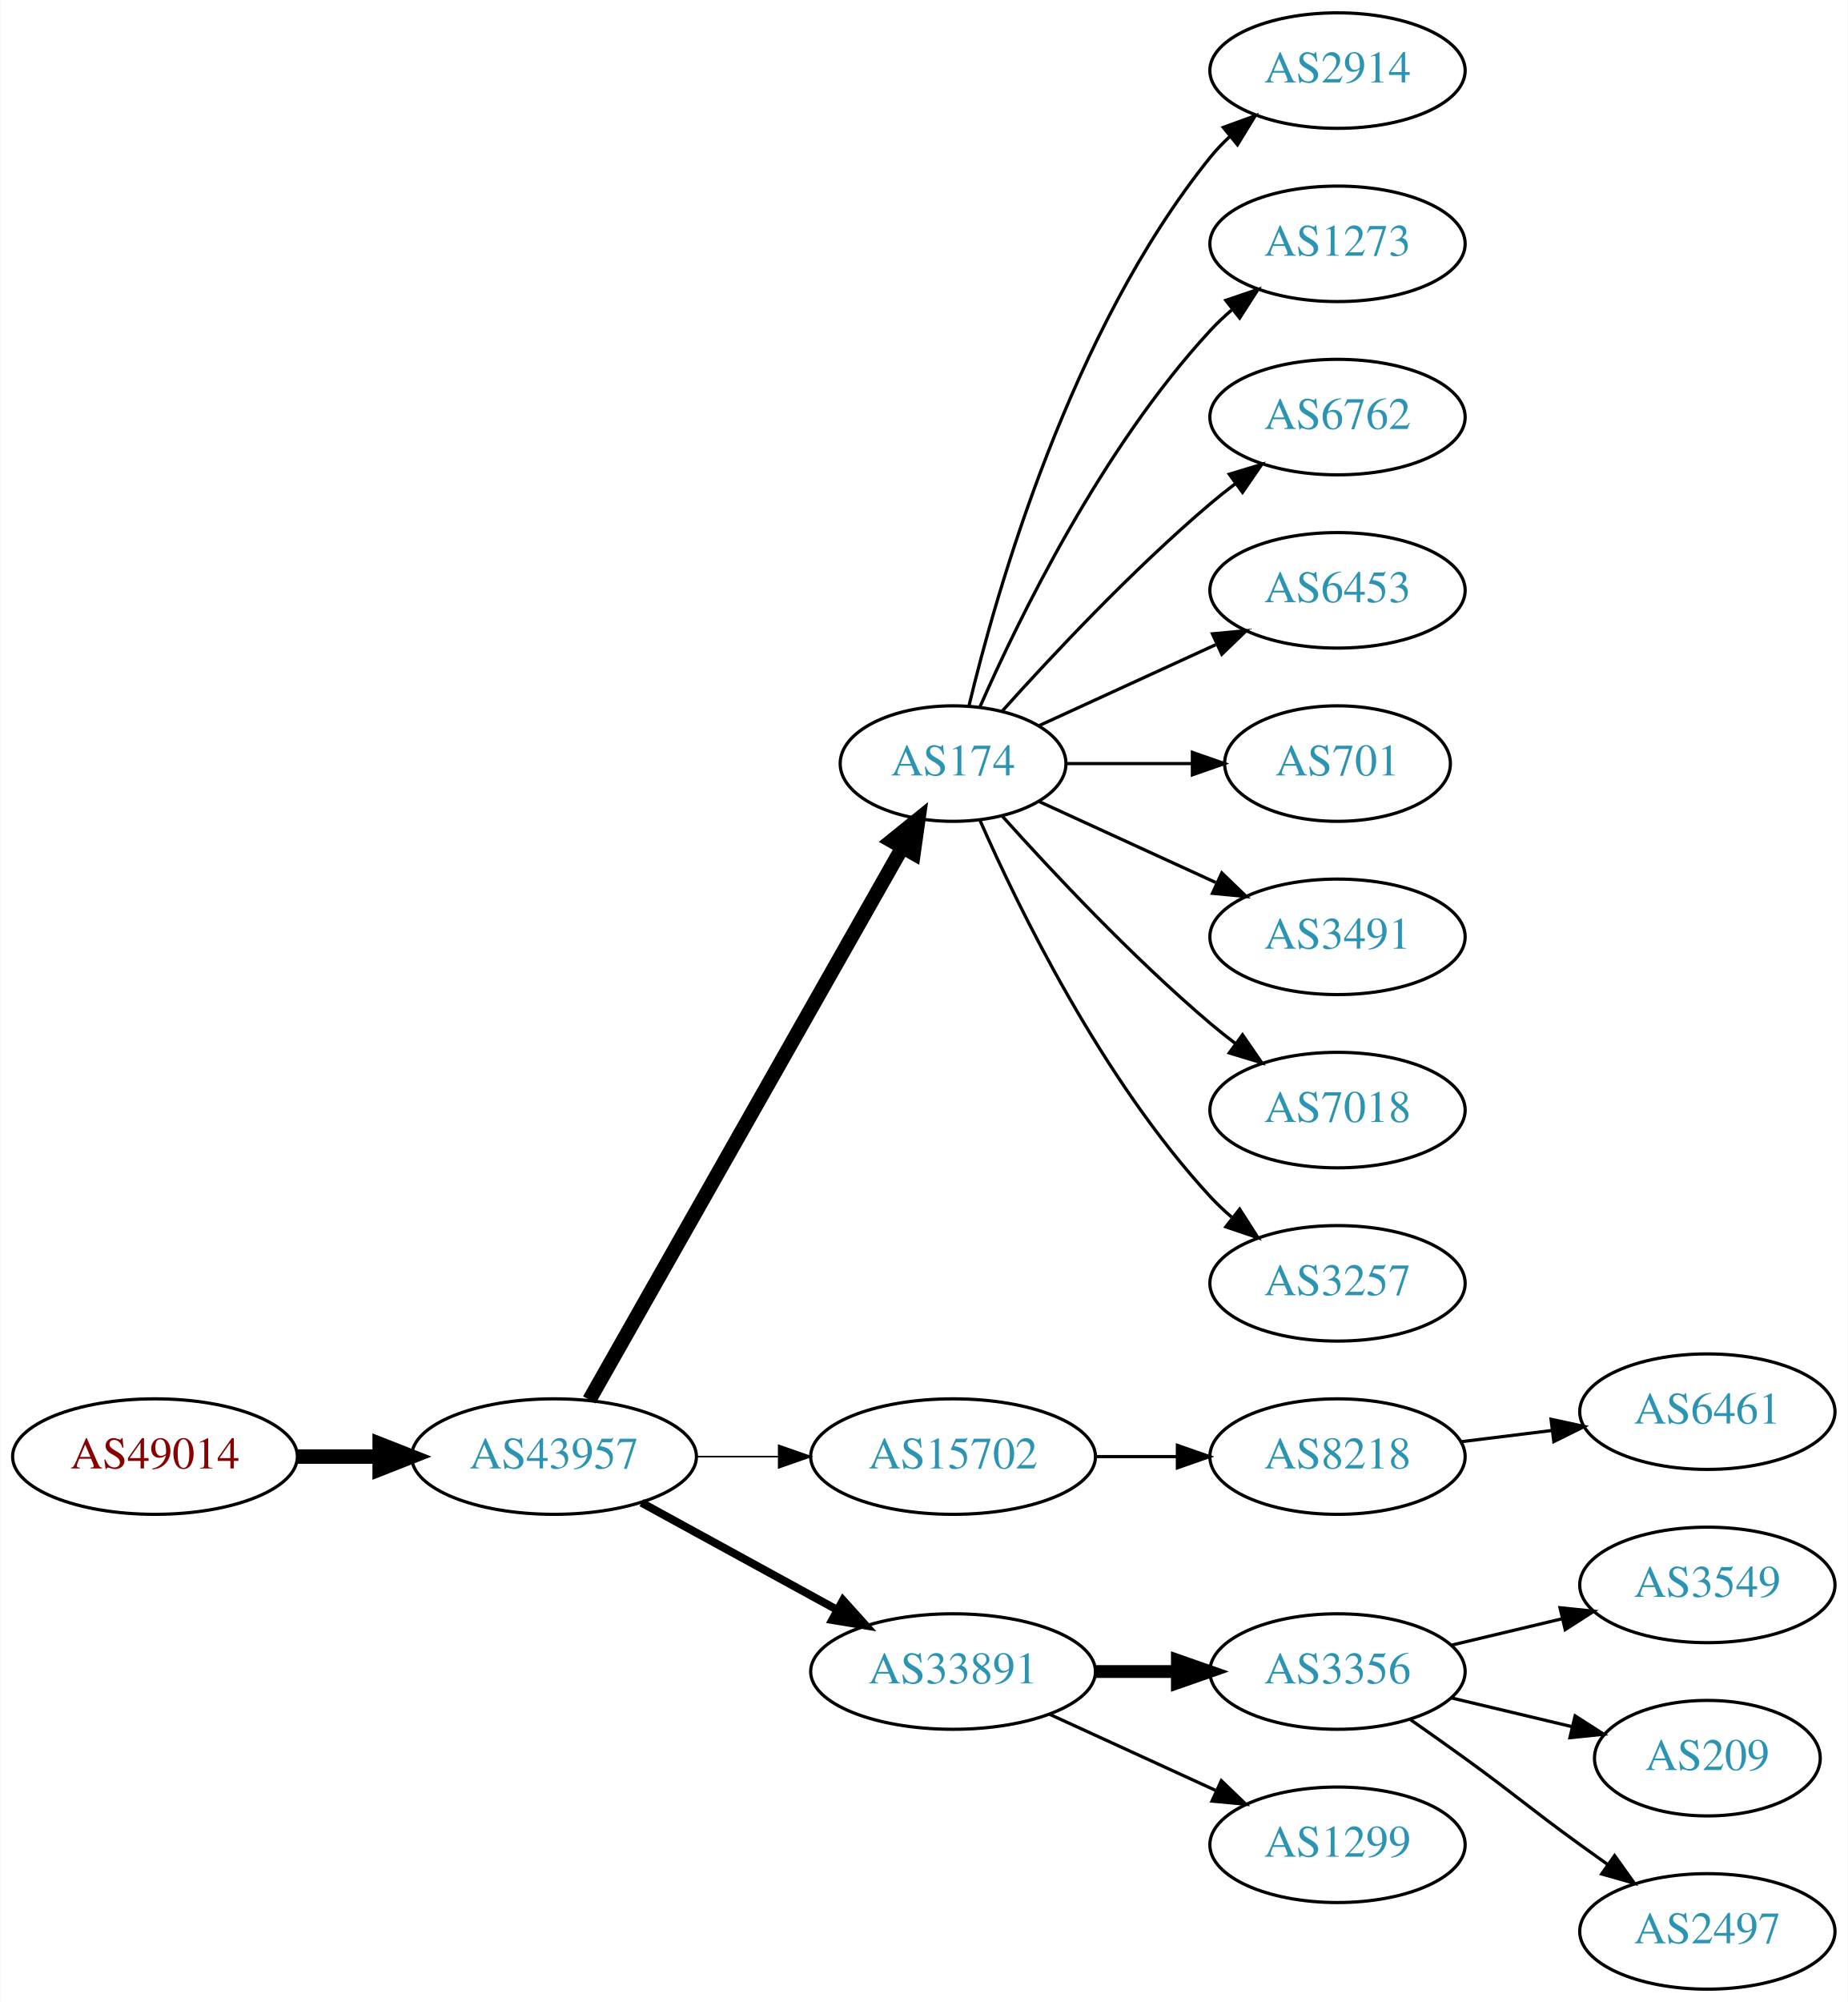
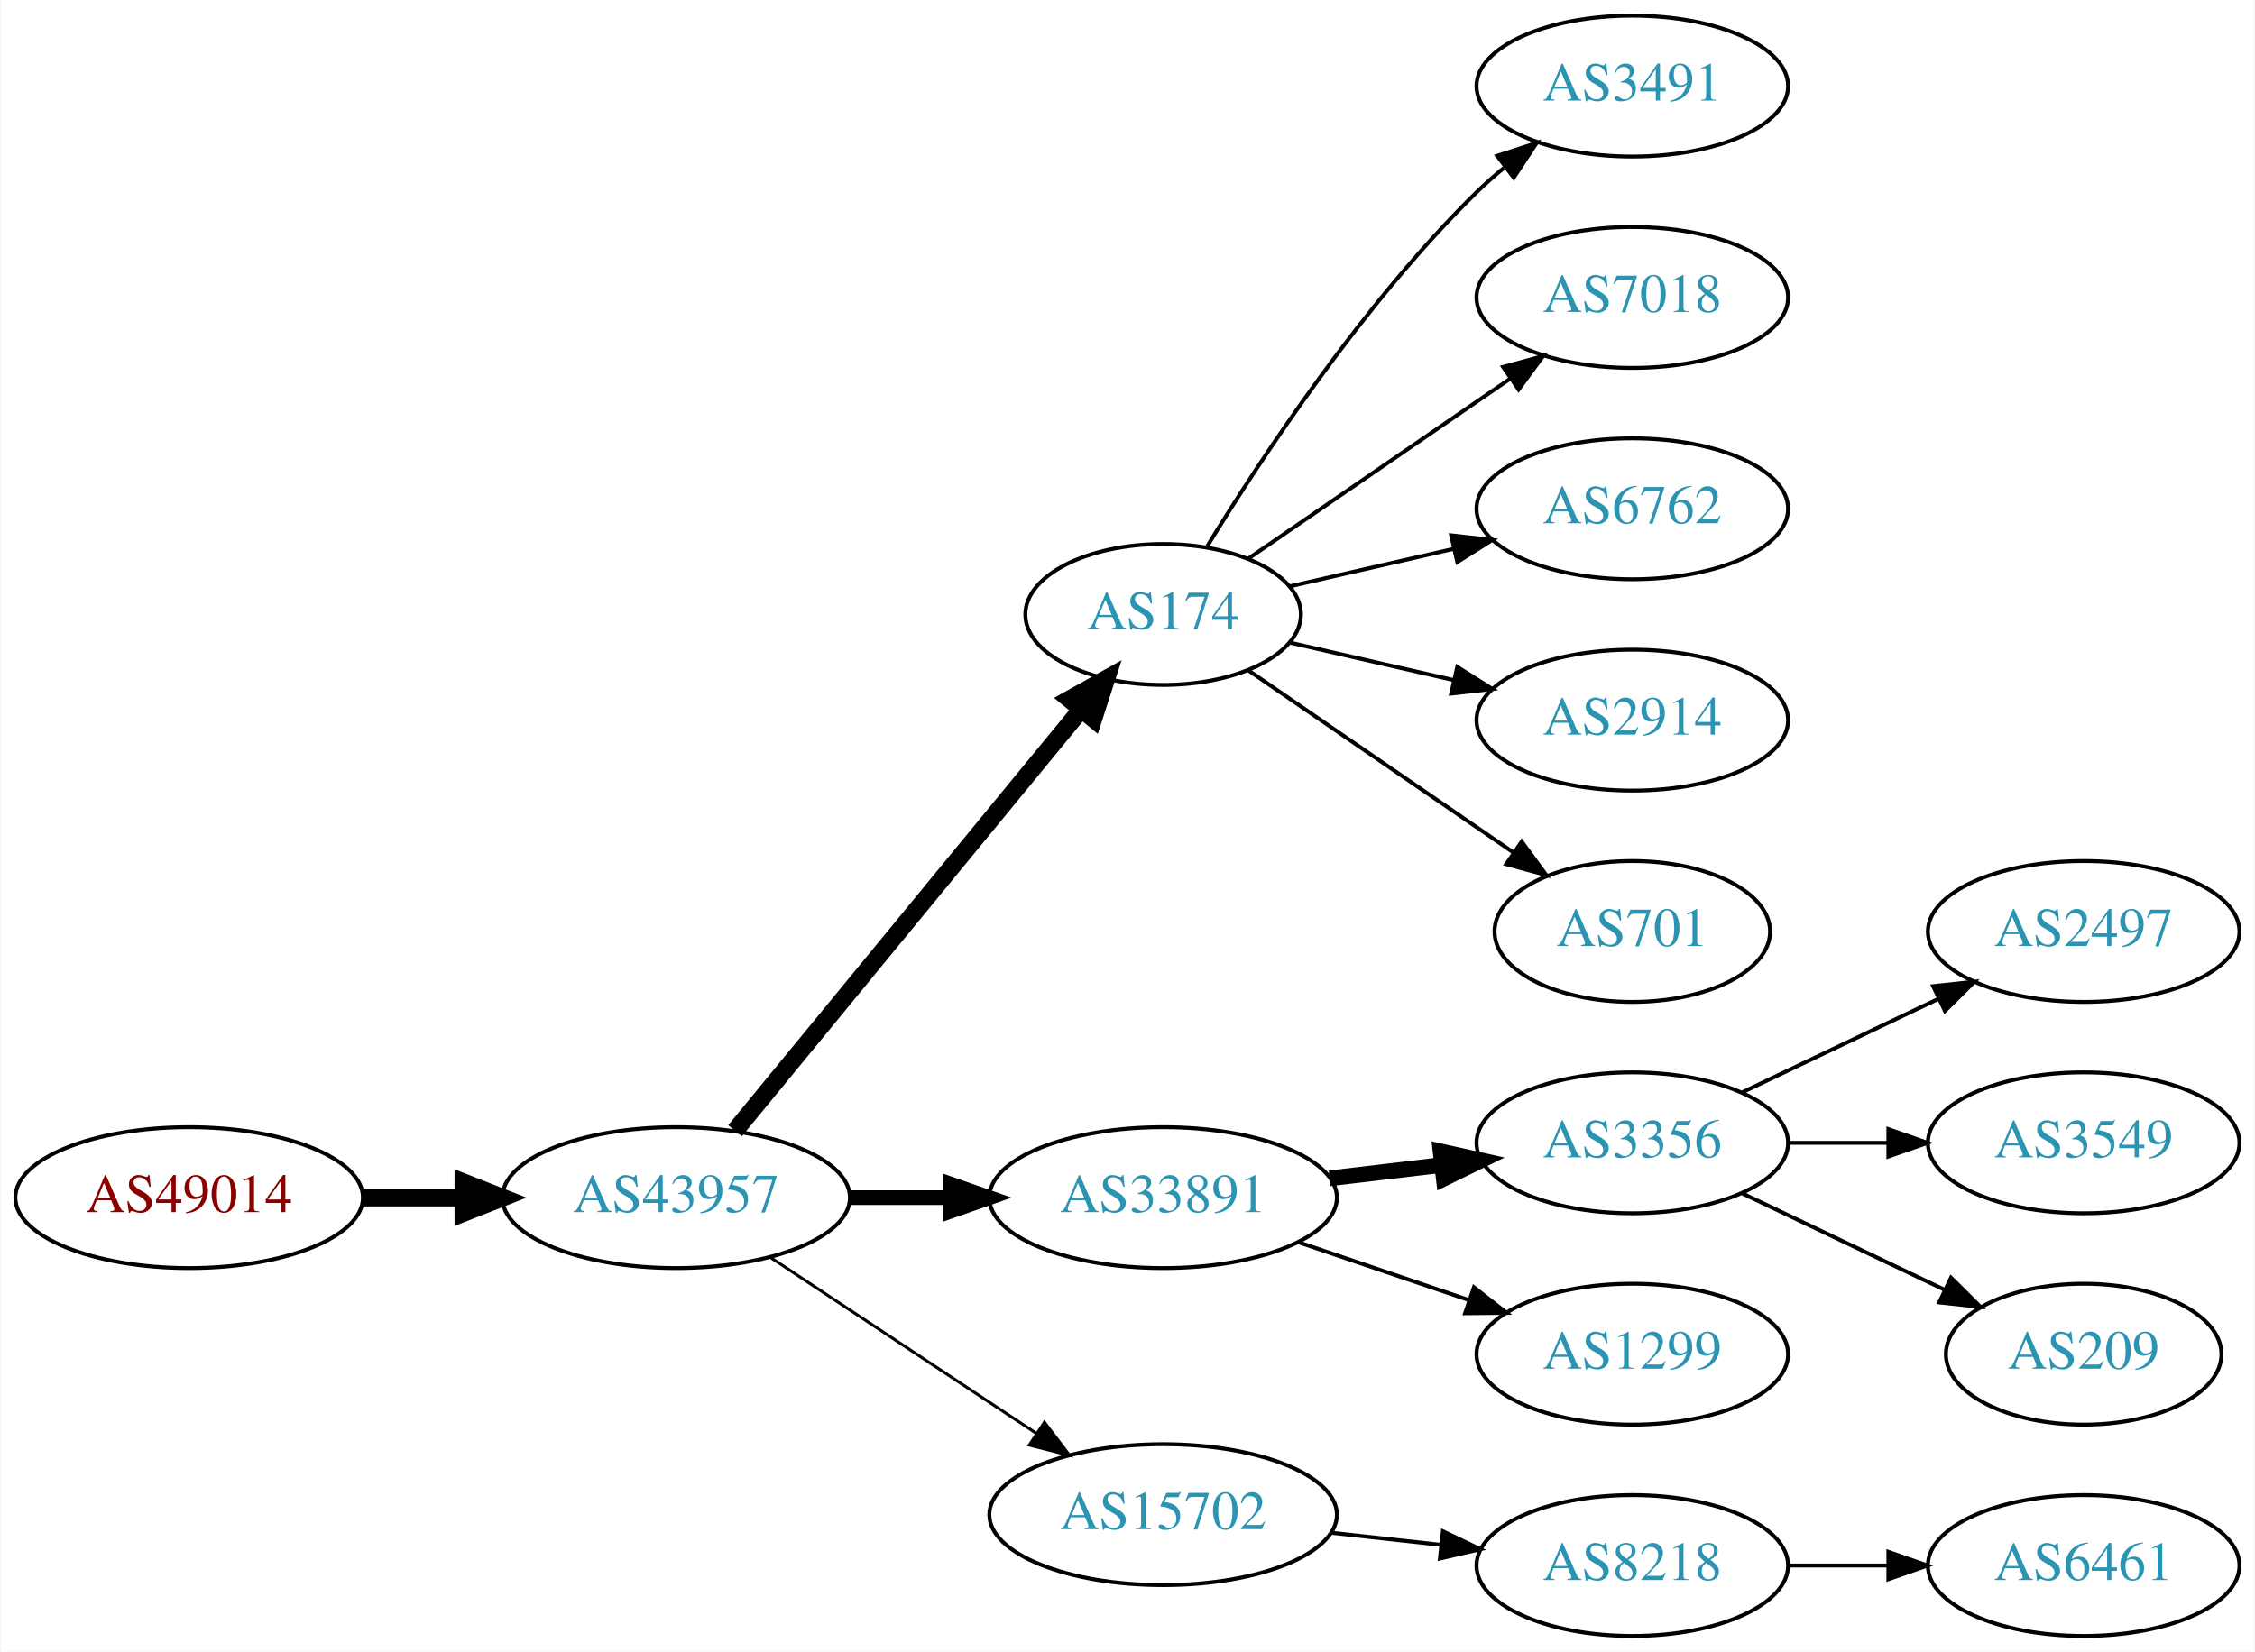
- <svg xmlns="http://www.w3.org/2000/svg" xmlns:xlink="http://www.w3.org/1999/xlink" width="576pt" height="624pt" viewBox="0.00 0.00 575.76 624.00">
-   <g id="graph0" class="graph" transform="scale(1 1) rotate(0) translate(4 620)">
-     <polygon fill="white" stroke="none" points="-4,4 -4,-620 571.762,-620 571.762,4 -4,4" />
+ <svg xmlns="http://www.w3.org/2000/svg" xmlns:xlink="http://www.w3.org/1999/xlink" width="576pt" height="422pt" viewBox="0.00 0.00 575.76 422.00">
+   <g id="graph0" class="graph" transform="scale(1 1) rotate(0) translate(4 418)">
+     <polygon fill="white" stroke="none" points="-4,4 -4,-418 571.762,-418 571.762,4 -4,4" />
    <g id="node1" class="node">
      <g id="a_node1">
        <a xlink:href="/asn/49014" xlink:title="AS49014 ~ Wirtschaftskammer Oesterreich [AT]">
-           <ellipse fill="#ffffff" stroke="black" cx="44.196" cy="-166" rx="44.393" ry="18" />
-           <text text-anchor="middle" x="44.196" y="-162.3" font-family="Times,serif" font-size="14.00" fill="#880000">AS49014</text>
+           <ellipse fill="#ffffff" stroke="black" cx="44.196" cy="-112" rx="44.393" ry="18" />
+           <text text-anchor="middle" x="44.196" y="-108.3" font-family="Times,serif" font-size="14.00" fill="#880000">AS49014</text>
        </a>
      </g>
    </g>
    <g id="node2" class="node">
      <g id="a_node2">
        <a xlink:href="/asn/43957" xlink:title="AS43957 ~ WNT Telecommunication GmbH [AT]">
-           <ellipse fill="#ffffff" stroke="black" cx="168.588" cy="-166" rx="44.393" ry="18" />
-           <text text-anchor="middle" x="168.588" y="-162.3" font-family="Times,serif" font-size="14.00" fill="#2c94b3">AS43957</text>
+           <ellipse fill="#ffffff" stroke="black" cx="168.588" cy="-112" rx="44.393" ry="18" />
+           <text text-anchor="middle" x="168.588" y="-108.3" font-family="Times,serif" font-size="14.00" fill="#2c94b3">AS43957</text>
        </a>
      </g>
    </g>
    <g id="edge1" class="edge">
-       <path fill="none" stroke="black" stroke-width="4.5" d="M88.692,-166C96.898,-166 105.569,-166 114.041,-166" />
-       <polygon fill="black" stroke="black" stroke-width="4.5" points="114.233,-169.938 124.233,-166 114.233,-162.063 114.233,-169.938" />
+       <path fill="none" stroke="black" stroke-width="4.5" d="M88.692,-112C96.898,-112 105.569,-112 114.041,-112" />
+       <polygon fill="black" stroke="black" stroke-width="4.5" points="114.233,-115.938 124.233,-112 114.233,-108.063 114.233,-115.938" />
    </g>
    <g id="node3" class="node">
      <g id="a_node3">
        <a xlink:href="/asn/174" xlink:title="AS174 ~ Cogent Communications [US]">
-           <ellipse fill="#ffffff" stroke="black" cx="292.98" cy="-382" rx="35.194" ry="18" />
-           <text text-anchor="middle" x="292.98" y="-378.3" font-family="Times,serif" font-size="14.00" fill="#2c94b3">AS174</text>
+           <ellipse fill="#ffffff" stroke="black" cx="292.98" cy="-261" rx="35.194" ry="18" />
+           <text text-anchor="middle" x="292.98" y="-257.3" font-family="Times,serif" font-size="14.00" fill="#2c94b3">AS174</text>
        </a>
      </g>
    </g>
    <g id="edge2" class="edge">
-       <path fill="none" stroke="black" stroke-width="4.5" d="M179.604,-183.676C201.137,-221.679 251.929,-311.316 277.186,-355.89" />
-       <polygon fill="black" stroke="black" stroke-width="4.5" points="273.812,-357.924 282.168,-364.683 280.664,-354.042 273.812,-357.924" />
+       <path fill="none" stroke="black" stroke-width="4.5" d="M183.628,-129.092C205.323,-155.504 247.081,-206.339 271.943,-236.607" />
+       <polygon fill="black" stroke="black" stroke-width="4.5" points="269.087,-239.333 278.477,-244.561 275.172,-234.335 269.087,-239.333" />
    </g>
    <g id="node4" class="node">
      <g id="a_node4">
-         <a xlink:href="/asn/15702" xlink:title="AS15702 ~ Onstage Online GmbH [AT]">
-           <ellipse fill="#ffffff" stroke="black" cx="292.98" cy="-166" rx="44.393" ry="18" />
-           <text text-anchor="middle" x="292.98" y="-162.3" font-family="Times,serif" font-size="14.00" fill="#2c94b3">AS15702</text>
+         <a xlink:href="/asn/33891" xlink:title="AS33891 ~ CORE-BACKBONE GMBH GLOBAL NETWORK [DE]">
+           <ellipse fill="#ffffff" stroke="black" cx="292.98" cy="-112" rx="44.393" ry="18" />
+           <text text-anchor="middle" x="292.98" y="-108.3" font-family="Times,serif" font-size="14.00" fill="#2c94b3">AS33891</text>
        </a>
      </g>
    </g>
    <g id="edge3" class="edge">
-       <path fill="none" stroke="black" stroke-width="0.5" d="M213.084,-166C221.29,-166 229.961,-166 238.434,-166" />
-       <polygon fill="black" stroke="black" stroke-width="0.5" points="238.625,-169.5 248.625,-166 238.625,-162.5 238.625,-169.5" />
+       <path fill="none" stroke="black" stroke-width="3.75" d="M213.084,-112C221.29,-112 229.961,-112 238.434,-112" />
+       <polygon fill="black" stroke="black" stroke-width="3.75" points="238.625,-115.5 248.625,-112 238.625,-108.5 238.625,-115.5" />
    </g>
    <g id="node5" class="node">
      <g id="a_node5">
-         <a xlink:href="/asn/33891" xlink:title="AS33891 ~ CORE-BACKBONE GMBH GLOBAL NETWORK [DE]">
-           <ellipse fill="#ffffff" stroke="black" cx="292.98" cy="-99" rx="44.393" ry="18" />
-           <text text-anchor="middle" x="292.98" y="-95.3" font-family="Times,serif" font-size="14.00" fill="#2c94b3">AS33891</text>
+         <a xlink:href="/asn/15702" xlink:title="AS15702 ~ Onstage Online GmbH [AT]">
+           <ellipse fill="#ffffff" stroke="black" cx="292.98" cy="-31" rx="44.393" ry="18" />
+           <text text-anchor="middle" x="292.98" y="-27.3" font-family="Times,serif" font-size="14.00" fill="#2c94b3">AS15702</text>
        </a>
      </g>
    </g>
    <g id="edge4" class="edge">
-       <path fill="none" stroke="black" stroke-width="2.5" d="M195.844,-151.627C213.672,-141.868 237.448,-128.852 256.895,-118.207" />
-       <polygon fill="black" stroke="black" stroke-width="2.5" points="258.677,-121.221 265.768,-113.349 255.315,-115.081 258.677,-121.221" />
+       <path fill="none" stroke="black" stroke-width="0.75" d="M192.609,-96.764C211.841,-84.037 239.449,-65.766 260.686,-51.711" />
+       <polygon fill="black" stroke="black" stroke-width="0.75" points="262.655,-54.605 269.063,-46.167 258.792,-48.767 262.655,-54.605" />
+     </g>
+     <g id="node6" class="node">
+       <g id="a_node6">
+         <a xlink:href="/asn/3491" xlink:title="AS3491 ~ PCCW Global, Inc. [US]">
+           <ellipse fill="#ffffff" stroke="black" cx="412.823" cy="-396" rx="39.794" ry="18" />
+           <text text-anchor="middle" x="412.823" y="-392.3" font-family="Times,serif" font-size="14.00" fill="#2c94b3">AS3491</text>
+         </a>
+       </g>
+     </g>
+     <g id="edge5" class="edge">
+       <path fill="none" stroke="black" d="M304.246,-278.44C318.055,-300.991 344.243,-340.722 373.176,-369 375.317,-371.092 377.634,-373.137 380.034,-375.106" />
+       <polygon fill="black" stroke="black" points="378.301,-378.185 388.375,-381.464 382.544,-372.618 378.301,-378.185" />
+     </g>
+     <g id="node7" class="node">
+       <g id="a_node7">
+         <a xlink:href="/asn/7018" xlink:title="AS7018 ~ AT&amp;T Services, Inc. [US]">
+           <ellipse fill="#ffffff" stroke="black" cx="412.823" cy="-342" rx="39.794" ry="18" />
+           <text text-anchor="middle" x="412.823" y="-338.3" font-family="Times,serif" font-size="14.00" fill="#2c94b3">AS7018</text>
+         </a>
+       </g>
+     </g>
+     <g id="edge6" class="edge">
+       <path fill="none" stroke="black" d="M314.777,-275.295C333.361,-288.068 360.811,-306.937 381.779,-321.349" />
+       <polygon fill="black" stroke="black" points="379.814,-324.245 390.037,-327.025 383.779,-318.476 379.814,-324.245" />
    </g>
    <g id="node8" class="node">
      <g id="a_node8">
-         <a xlink:href="/asn/2914" xlink:title="AS2914 ~ NTT America, Inc. [US]">
-           <ellipse fill="#ffffff" stroke="black" cx="412.823" cy="-598" rx="39.794" ry="18" />
-           <text text-anchor="middle" x="412.823" y="-594.3" font-family="Times,serif" font-size="14.00" fill="#2c94b3">AS2914</text>
+         <a xlink:href="/asn/6762" xlink:title="AS6762 ~ TELECOM ITALIA SPARKLE S.p.A. [IT]">
+           <ellipse fill="#ffffff" stroke="black" cx="412.823" cy="-288" rx="39.794" ry="18" />
+           <text text-anchor="middle" x="412.823" y="-284.3" font-family="Times,serif" font-size="14.00" fill="#2c94b3">AS6762</text>
        </a>
      </g>
    </g>
    <g id="edge7" class="edge">
-       <path fill="none" stroke="black" d="M297.907,-399.882C306.465,-435.609 329.614,-517.008 373.176,-571 375.007,-573.269 377.077,-575.43 379.284,-577.468" />
-       <polygon fill="black" stroke="black" points="377.207,-580.291 387.166,-583.906 381.635,-574.869 377.207,-580.291" />
+       <path fill="none" stroke="black" d="M325.251,-268.165C338.09,-271.106 353.195,-274.567 367.162,-277.767" />
+       <polygon fill="black" stroke="black" points="366.553,-281.219 377.083,-280.04 368.117,-274.395 366.553,-281.219" />
    </g>
    <g id="node9" class="node">
      <g id="a_node9">
-         <a xlink:href="/asn/1273" xlink:title="AS1273 ~ Vodafone Group PLC [EU]">
-           <ellipse fill="#ffffff" stroke="black" cx="412.823" cy="-544" rx="39.794" ry="18" />
-           <text text-anchor="middle" x="412.823" y="-540.3" font-family="Times,serif" font-size="14.00" fill="#2c94b3">AS1273</text>
+         <a xlink:href="/asn/2914" xlink:title="AS2914 ~ NTT America, Inc. [US]">
+           <ellipse fill="#ffffff" stroke="black" cx="412.823" cy="-234" rx="39.794" ry="18" />
+           <text text-anchor="middle" x="412.823" y="-230.3" font-family="Times,serif" font-size="14.00" fill="#2c94b3">AS2914</text>
        </a>
      </g>
    </g>
    <g id="edge8" class="edge">
-       <path fill="none" stroke="black" d="M301.396,-399.761C313.464,-427.183 339.436,-480.473 373.176,-517 375.207,-519.198 377.446,-521.319 379.792,-523.34" />
-       <polygon fill="black" stroke="black" points="378.004,-526.386 388.036,-529.794 382.319,-520.874 378.004,-526.386" />
+       <path fill="none" stroke="black" d="M325.251,-253.835C338.09,-250.894 353.195,-247.433 367.162,-244.233" />
+       <polygon fill="black" stroke="black" points="368.117,-247.605 377.083,-241.96 366.553,-240.781 368.117,-247.605" />
    </g>
    <g id="node10" class="node">
      <g id="a_node10">
-         <a xlink:href="/asn/6762" xlink:title="AS6762 ~ TELECOM ITALIA SPARKLE S.p.A. [IT]">
-           <ellipse fill="#ffffff" stroke="black" cx="412.823" cy="-490" rx="39.794" ry="18" />
-           <text text-anchor="middle" x="412.823" y="-486.3" font-family="Times,serif" font-size="14.00" fill="#2c94b3">AS6762</text>
+         <a xlink:href="/asn/701" xlink:title="AS701 ~ UUNET [US]">
+           <ellipse fill="#ffffff" stroke="black" cx="412.823" cy="-180" rx="35.194" ry="18" />
+           <text text-anchor="middle" x="412.823" y="-176.3" font-family="Times,serif" font-size="14.00" fill="#2c94b3">AS701</text>
        </a>
      </g>
    </g>
    <g id="edge9" class="edge">
-       <path fill="none" stroke="black" d="M308.342,-398.409C323.616,-415.432 348.875,-442.396 373.176,-463 375.674,-465.117 378.334,-467.232 381.045,-469.293" />
-       <polygon fill="black" stroke="black" points="379.082,-472.194 389.222,-475.266 383.212,-466.541 379.082,-472.194" />
+       <path fill="none" stroke="black" d="M314.777,-246.705C333.593,-233.772 361.499,-214.591 382.563,-200.112" />
+       <polygon fill="black" stroke="black" points="384.579,-202.973 390.838,-194.424 380.614,-197.204 384.579,-202.973" />
    </g>
    <g id="node11" class="node">
      <g id="a_node11">
-         <a xlink:href="/asn/6453" xlink:title="AS6453 ~ TATA COMMUNICATIONS (AMERICA) INC [US]">
-           <ellipse fill="#ffffff" stroke="black" cx="412.823" cy="-436" rx="39.794" ry="18" />
-           <text text-anchor="middle" x="412.823" y="-432.3" font-family="Times,serif" font-size="14.00" fill="#2c94b3">AS6453</text>
+         <a xlink:href="/asn/3356" xlink:title="AS3356 ~ Level 3 Parent, LLC [US]">
+           <ellipse fill="#ffffff" stroke="black" cx="412.823" cy="-126" rx="39.794" ry="18" />
+           <text text-anchor="middle" x="412.823" y="-122.3" font-family="Times,serif" font-size="14.00" fill="#2c94b3">AS3356</text>
        </a>
      </g>
    </g>
    <g id="edge10" class="edge">
-       <path fill="none" stroke="black" d="M319.841,-393.851C335.962,-401.238 356.964,-410.862 374.83,-419.048" />
-       <polygon fill="black" stroke="black" points="373.832,-422.441 384.381,-423.425 376.748,-416.077 373.832,-422.441" />
+       <path fill="none" stroke="black" stroke-width="4" d="M335.527,-116.936C344.773,-118.034 354.646,-119.207 364.118,-120.332" />
+       <polygon fill="black" stroke="black" stroke-width="4" points="363.846,-123.825 374.189,-121.529 364.672,-116.874 363.846,-123.825" />
    </g>
    <g id="node12" class="node">
      <g id="a_node12">
-         <a xlink:href="/asn/701" xlink:title="AS701 ~ UUNET [US]">
-           <ellipse fill="#ffffff" stroke="black" cx="412.823" cy="-382" rx="35.194" ry="18" />
-           <text text-anchor="middle" x="412.823" y="-378.3" font-family="Times,serif" font-size="14.00" fill="#2c94b3">AS701</text>
+         <a xlink:href="/asn/1299" xlink:title="AS1299 ~ Telia Carrier [EU]">
+           <ellipse fill="#ffffff" stroke="black" cx="412.823" cy="-72" rx="39.794" ry="18" />
+           <text text-anchor="middle" x="412.823" y="-68.3" font-family="Times,serif" font-size="14.00" fill="#2c94b3">AS1299</text>
        </a>
      </g>
    </g>
    <g id="edge11" class="edge">
-       <path fill="none" stroke="black" d="M328.382,-382C340.604,-382 354.539,-382 367.475,-382" />
-       <polygon fill="black" stroke="black" points="367.582,-385.5 377.582,-382 367.582,-378.5 367.582,-385.5" />
+       <path fill="none" stroke="black" d="M327.434,-100.645C341.035,-96.028 356.877,-90.651 371.138,-85.81" />
+       <polygon fill="black" stroke="black" points="372.368,-89.089 380.712,-82.56 370.118,-82.46 372.368,-89.089" />
+     </g>
+     <g id="node16" class="node">
+       <g id="a_node16">
+         <a xlink:href="/asn/8218" xlink:title="AS8218 ~ legacy Neotelecoms [FR]">
+           <ellipse fill="#ffffff" stroke="black" cx="412.823" cy="-18" rx="39.794" ry="18" />
+           <text text-anchor="middle" x="412.823" y="-14.3" font-family="Times,serif" font-size="14.00" fill="#2c94b3">AS8218</text>
+         </a>
+       </g>
+     </g>
+     <g id="edge15" class="edge">
+       <path fill="none" stroke="black" d="M335.859,-26.38C344.895,-25.383 354.517,-24.322 363.768,-23.301" />
+       <polygon fill="black" stroke="black" points="364.449,-26.747 374.005,-22.172 363.681,-19.79 364.449,-26.747" />
    </g>
    <g id="node13" class="node">
      <g id="a_node13">
-         <a xlink:href="/asn/3491" xlink:title="AS3491 ~ PCCW Global, Inc. [US]">
-           <ellipse fill="#ffffff" stroke="black" cx="412.823" cy="-328" rx="39.794" ry="18" />
-           <text text-anchor="middle" x="412.823" y="-324.3" font-family="Times,serif" font-size="14.00" fill="#2c94b3">AS3491</text>
+         <a xlink:href="/asn/2497" xlink:title="AS2497 ~ Internet Initiative Japan Inc. [JP]">
+           <ellipse fill="#ffffff" stroke="black" cx="528.116" cy="-180" rx="39.794" ry="18" />
+           <text text-anchor="middle" x="528.116" y="-176.3" font-family="Times,serif" font-size="14.00" fill="#2c94b3">AS2497</text>
        </a>
      </g>
    </g>
    <g id="edge12" class="edge">
-       <path fill="none" stroke="black" d="M319.841,-370.149C335.962,-362.762 356.964,-353.138 374.83,-344.952" />
-       <polygon fill="black" stroke="black" points="376.748,-347.923 384.381,-340.575 373.832,-341.559 376.748,-347.923" />
+       <path fill="none" stroke="black" d="M440.959,-138.934C455.953,-146.081 474.774,-155.052 490.998,-162.785" />
+       <polygon fill="black" stroke="black" points="489.668,-166.028 500.201,-167.171 492.68,-159.709 489.668,-166.028" />
    </g>
    <g id="node14" class="node">
      <g id="a_node14">
-         <a xlink:href="/asn/7018" xlink:title="AS7018 ~ AT&amp;T Services, Inc. [US]">
-           <ellipse fill="#ffffff" stroke="black" cx="412.823" cy="-274" rx="39.794" ry="18" />
-           <text text-anchor="middle" x="412.823" y="-270.3" font-family="Times,serif" font-size="14.00" fill="#2c94b3">AS7018</text>
-         </a>
-       </g>
-     </g>
-     <g id="edge13" class="edge">
-       <path fill="none" stroke="black" d="M308.342,-365.591C323.616,-348.568 348.875,-321.604 373.176,-301 375.674,-298.883 378.334,-296.768 381.045,-294.707" />
-       <polygon fill="black" stroke="black" points="383.212,-297.459 389.222,-288.734 379.082,-291.806 383.212,-297.459" />
-     </g>
-     <g id="node15" class="node">
-       <g id="a_node15">
-         <a xlink:href="/asn/3257" xlink:title="AS3257 ~ GTT [DE]">
-           <ellipse fill="#ffffff" stroke="black" cx="412.823" cy="-220" rx="39.794" ry="18" />
-           <text text-anchor="middle" x="412.823" y="-216.3" font-family="Times,serif" font-size="14.00" fill="#2c94b3">AS3257</text>
-         </a>
-       </g>
-     </g>
-     <g id="edge14" class="edge">
-       <path fill="none" stroke="black" d="M301.396,-364.239C313.464,-336.817 339.436,-283.527 373.176,-247 375.207,-244.802 377.446,-242.681 379.792,-240.66" />
-       <polygon fill="black" stroke="black" points="382.319,-243.126 388.036,-234.206 378.004,-237.614 382.319,-243.126" />
-     </g>
-     <g id="node6" class="node">
-       <g id="a_node6">
-         <a xlink:href="/asn/8218" xlink:title="AS8218 ~ legacy Neotelecoms [FR]">
-           <ellipse fill="#ffffff" stroke="black" cx="412.823" cy="-166" rx="39.794" ry="18" />
-           <text text-anchor="middle" x="412.823" y="-162.3" font-family="Times,serif" font-size="14.00" fill="#2c94b3">AS8218</text>
-         </a>
-       </g>
-     </g>
-     <g id="edge5" class="edge">
-       <path fill="none" stroke="black" d="M337.191,-166C345.504,-166 354.267,-166 362.749,-166" />
-       <polygon fill="black" stroke="black" points="362.908,-169.5 372.908,-166 362.908,-162.5 362.908,-169.5" />
-     </g>
-     <g id="node16" class="node">
-       <g id="a_node16">
-         <a xlink:href="/asn/3356" xlink:title="AS3356 ~ Level 3 Parent, LLC [US]">
-           <ellipse fill="#ffffff" stroke="black" cx="412.823" cy="-99" rx="39.794" ry="18" />
-           <text text-anchor="middle" x="412.823" y="-95.3" font-family="Times,serif" font-size="14.00" fill="#2c94b3">AS3356</text>
-         </a>
-       </g>
-     </g>
-     <g id="edge15" class="edge">
-       <path fill="none" stroke="black" stroke-width="4" d="M337.191,-99C345.504,-99 354.267,-99 362.749,-99" />
-       <polygon fill="black" stroke="black" stroke-width="4" points="362.908,-102.5 372.908,-99 362.908,-95.5 362.908,-102.5" />
-     </g>
-     <g id="node17" class="node">
-       <g id="a_node17">
-         <a xlink:href="/asn/1299" xlink:title="AS1299 ~ Telia Carrier [EU]">
-           <ellipse fill="#ffffff" stroke="black" cx="412.823" cy="-45" rx="39.794" ry="18" />
-           <text text-anchor="middle" x="412.823" y="-41.3" font-family="Times,serif" font-size="14.00" fill="#2c94b3">AS1299</text>
-         </a>
-       </g>
-     </g>
-     <g id="edge16" class="edge">
-       <path fill="none" stroke="black" d="M323.11,-85.652C338.721,-78.498 358.119,-69.609 374.791,-61.969" />
-       <polygon fill="black" stroke="black" points="376.61,-64.986 384.243,-57.638 373.694,-58.622 376.61,-64.986" />
-     </g>
-     <g id="node7" class="node">
-       <g id="a_node7">
-         <a xlink:href="/asn/6461" xlink:title="AS6461 ~ Zayo Bandwidth [US]">
-           <ellipse fill="#ffffff" stroke="black" cx="528.116" cy="-180" rx="39.794" ry="18" />
-           <text text-anchor="middle" x="528.116" y="-176.3" font-family="Times,serif" font-size="14.00" fill="#2c94b3">AS6461</text>
-         </a>
-       </g>
-     </g>
-     <g id="edge6" class="edge">
-       <path fill="none" stroke="black" d="M451.233,-170.623C460.321,-171.746 470.158,-172.962 479.643,-174.134" />
-       <polygon fill="black" stroke="black" points="479.391,-177.629 489.745,-175.382 480.25,-170.682 479.391,-177.629" />
-     </g>
-     <g id="node18" class="node">
-       <g id="a_node18">
        <a xlink:href="/asn/3549" xlink:title="AS3549 ~ Level 3 Parent, LLC [US]">
          <ellipse fill="#ffffff" stroke="black" cx="528.116" cy="-126" rx="39.794" ry="18" />
          <text text-anchor="middle" x="528.116" y="-122.3" font-family="Times,serif" font-size="14.00" fill="#2c94b3">AS3549</text>
        </a>
      </g>
    </g>
-     <g id="edge17" class="edge">
-       <path fill="none" stroke="black" d="M448.43,-107.248C459.301,-109.838 471.456,-112.735 482.898,-115.462" />
-       <polygon fill="black" stroke="black" points="482.182,-118.889 492.721,-117.803 483.804,-112.08 482.182,-118.889" />
-     </g>
-     <g id="node19" class="node">
-       <g id="a_node19">
+     <g id="edge13" class="edge">
+       <path fill="none" stroke="black" d="M452.495,-126C460.698,-126 469.462,-126 477.994,-126" />
+       <polygon fill="black" stroke="black" points="478.233,-129.5 488.233,-126 478.233,-122.5 478.233,-129.5" />
+     </g>
+     <g id="node15" class="node">
+       <g id="a_node15">
        <a xlink:href="/asn/209" xlink:title="AS209 ~ CenturyLink Communications, LLC [US]">
          <ellipse fill="#ffffff" stroke="black" cx="528.116" cy="-72" rx="35.194" ry="18" />
          <text text-anchor="middle" x="528.116" y="-68.3" font-family="Times,serif" font-size="14.00" fill="#2c94b3">AS209</text>
        </a>
      </g>
    </g>
-     <g id="edge18" class="edge">
-       <path fill="none" stroke="black" d="M448.43,-90.752C460.225,-87.942 473.529,-84.771 485.797,-81.847" />
-       <polygon fill="black" stroke="black" points="486.886,-85.186 495.802,-79.463 485.263,-78.376 486.886,-85.186" />
-     </g>
-     <g id="node20" class="node">
-       <g id="a_node20">
-         <a xlink:href="/asn/2497" xlink:title="AS2497 ~ Internet Initiative Japan Inc. [JP]">
+     <g id="edge14" class="edge">
+       <path fill="none" stroke="black" d="M440.959,-113.066C456.391,-105.71 475.877,-96.423 492.412,-88.541" />
+       <polygon fill="black" stroke="black" points="494.232,-91.551 501.754,-84.089 491.221,-85.232 494.232,-91.551" />
+     </g>
+     <g id="node17" class="node">
+       <g id="a_node17">
+         <a xlink:href="/asn/6461" xlink:title="AS6461 ~ Zayo Bandwidth [US]">
          <ellipse fill="#ffffff" stroke="black" cx="528.116" cy="-18" rx="39.794" ry="18" />
-           <text text-anchor="middle" x="528.116" y="-14.3" font-family="Times,serif" font-size="14.00" fill="#2c94b3">AS2497</text>
-         </a>
-       </g>
-     </g>
-     <g id="edge19" class="edge">
-       <path fill="none" stroke="black" d="M435.58,-83.991C441.114,-80.121 447.033,-75.936 452.469,-72 468.669,-60.271 472.27,-56.729 488.469,-45 491.272,-42.971 494.204,-40.875 497.145,-38.791" />
-       <polygon fill="black" stroke="black" points="499.196,-41.627 505.359,-33.009 495.167,-35.903 499.196,-41.627" />
+           <text text-anchor="middle" x="528.116" y="-14.3" font-family="Times,serif" font-size="14.00" fill="#2c94b3">AS6461</text>
+         </a>
+       </g>
+     </g>
+     <g id="edge16" class="edge">
+       <path fill="none" stroke="black" d="M452.495,-18C460.698,-18 469.462,-18 477.994,-18" />
+       <polygon fill="black" stroke="black" points="478.233,-21.5 488.233,-18 478.233,-14.5 478.233,-21.5" />
    </g>
  </g>
</svg>
